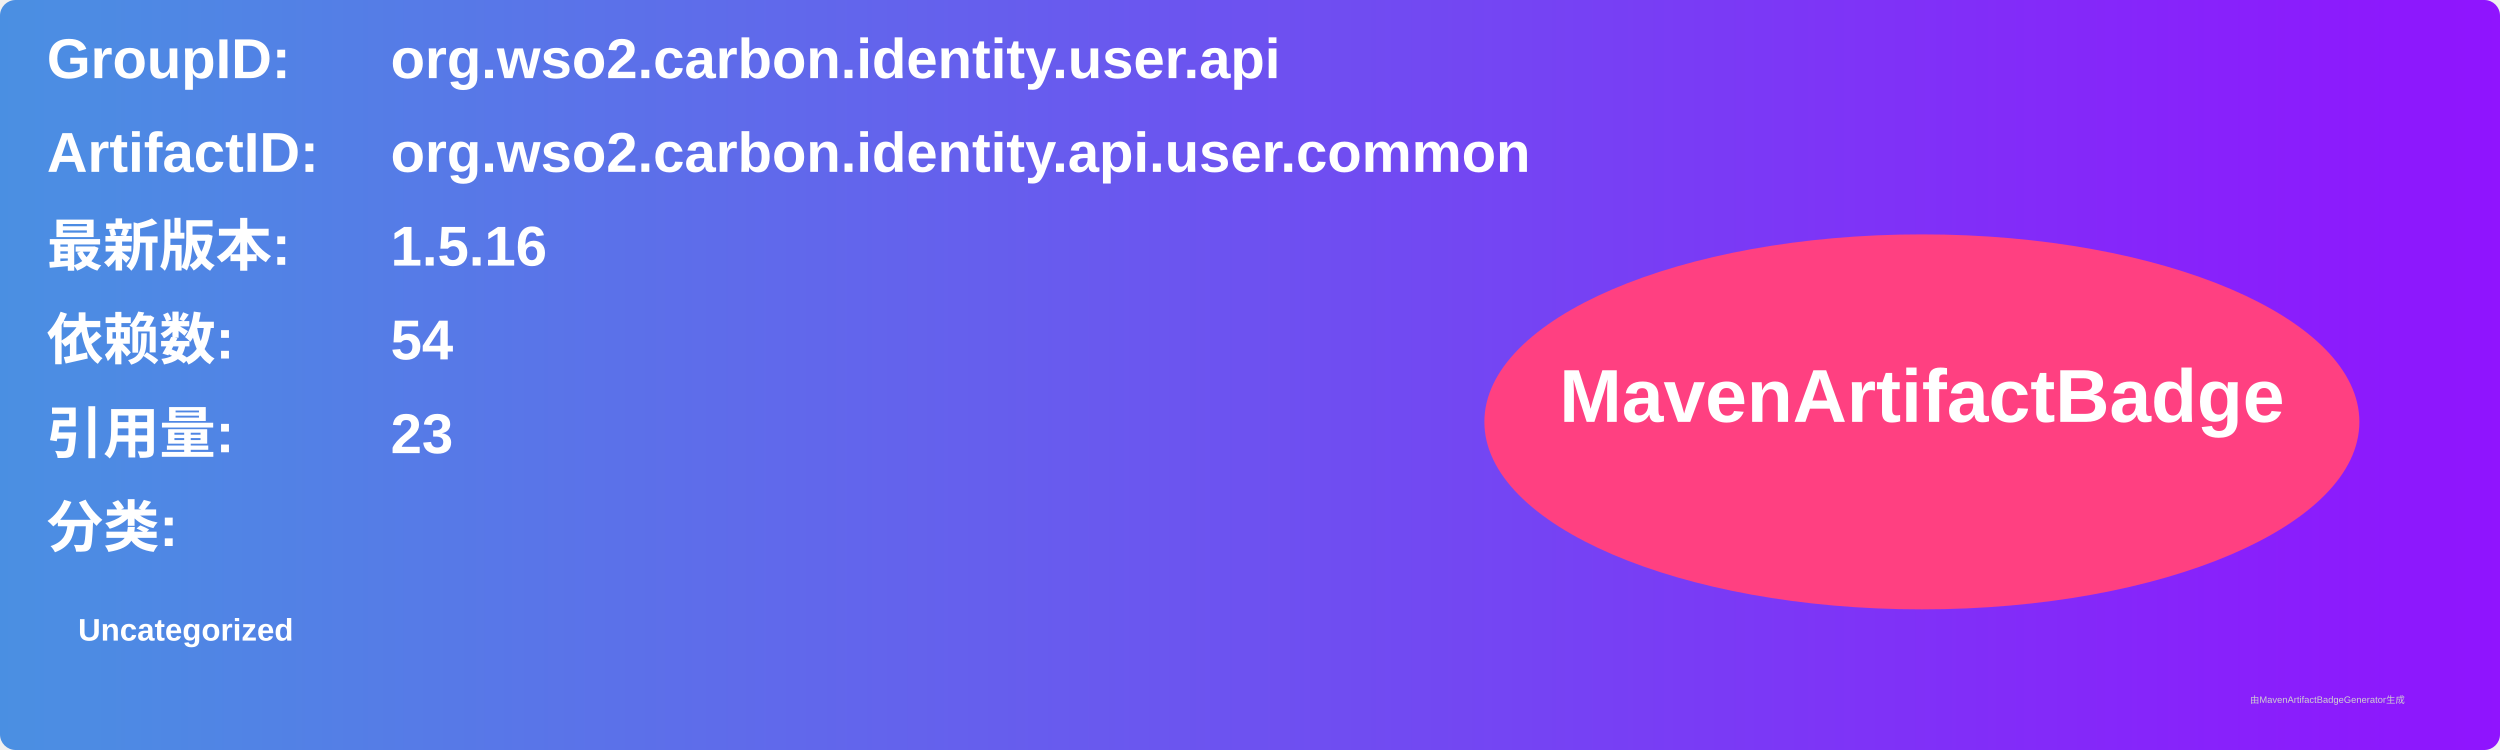
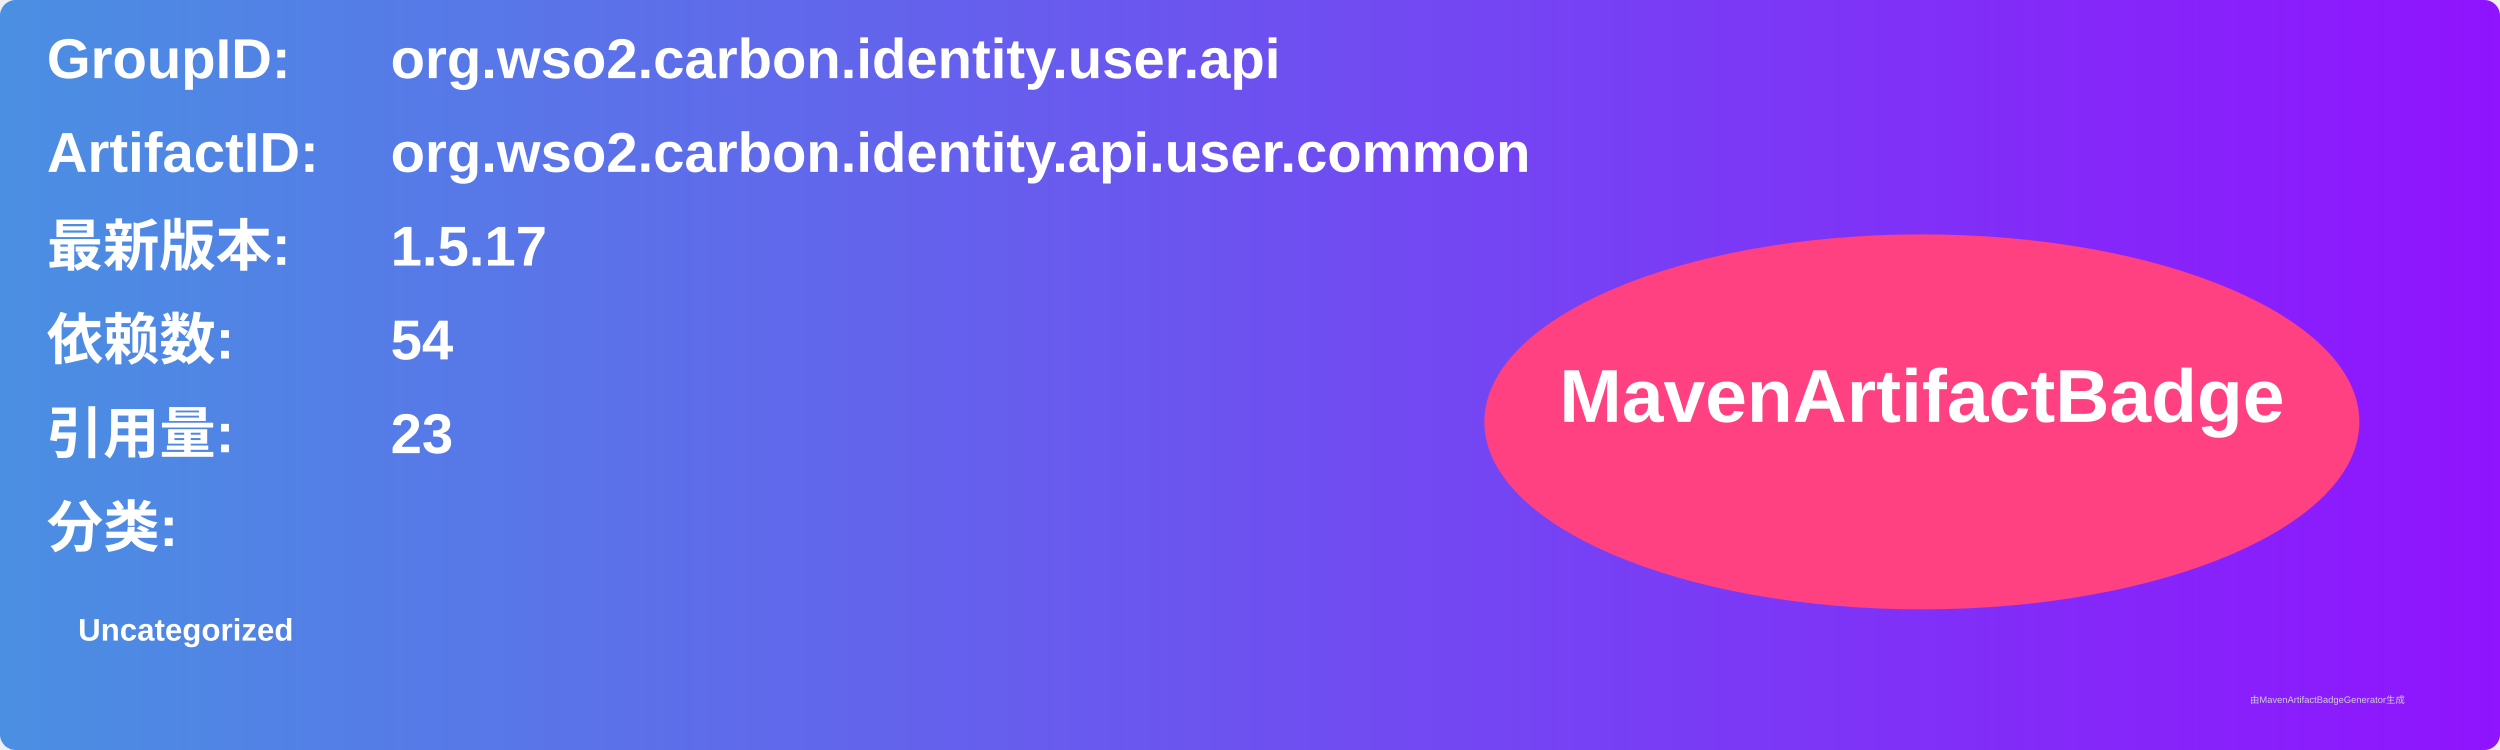
<svg xmlns="http://www.w3.org/2000/svg" width="800" height="240" viewBox="0 0 800 240">
  <linearGradient id="grad" x1="0%" y1="0%" x2="100%" y2="0%">
    <stop offset="0%" stop-color="#4a90e2" />
    <stop offset="100%" stop-color="#9013fe" />
  </linearGradient>
  <rect width="100%" height="100%" rx="5" ry="5" fill="url(#grad)" />
  <g transform="translate(15, 15)">
    <text x="0" y="10" font-family="Arial" font-size="18" fill="white" font-weight="bold" width="260">GroupID:</text>
    <text x="110" y="10" font-family="Arial" font-size="18" fill="white" font-weight="bold" width="460">org.wso2.carbon.identity.user.api</text>
    <text x="0" y="40" font-family="Arial" font-size="18" fill="white" font-weight="bold" width="260">ArtifactID:</text>
    <text x="110" y="40" font-family="Arial" font-size="18" fill="white" font-weight="bold" width="460">org.wso2.carbon.identity.api.user.common</text>
    <text x="0" y="70" font-family="Arial" font-size="18" fill="white" font-weight="bold">最新版本:</text>
    <text x="110" y="70" font-family="Arial" font-size="18" fill="white" font-weight="bold">
-       <tspan font-weight="bold">1.5.16</tspan>
+       <tspan font-weight="bold">1.5.17</tspan>
    </text>
    <text x="0" y="100" font-family="Arial" font-size="18" fill="white" font-weight="bold">依赖数: </text>
    <text x="110" y="100" font-family="Arial" font-size="18" fill="white">
      <tspan font-weight="bold">54</tspan>
    </text>
    <text x="0" y="130" font-family="Arial" font-size="18" fill="white" font-weight="bold">引用量: </text>
    <text x="110" y="130" font-family="Arial" font-size="18" fill="white">
      <tspan font-weight="bold">23</tspan>
    </text>
    <text x="0" y="160" font-family="Arial" font-size="18" fill="white" font-weight="bold">分类:</text>
    <text x="10" y="190" font-family="Arial" font-size="10" fill="white">
      <tspan font-weight="bold">Uncategorized</tspan>
    </text>
    <ellipse cx="600" cy="120" rx="140" ry="60" fill="#ff4081" />
    <text x="600" y="120" text-anchor="middle" font-family="Arial" font-size="24" fill="white" font-weight="bold">MavenArtifactBadge</text>
  </g>
  <text x="720" y="225" font-family="Arial" font-size="3" fill="#d0d0d0">由MavenArtifactBadgeGenerator生成</text>
</svg>
